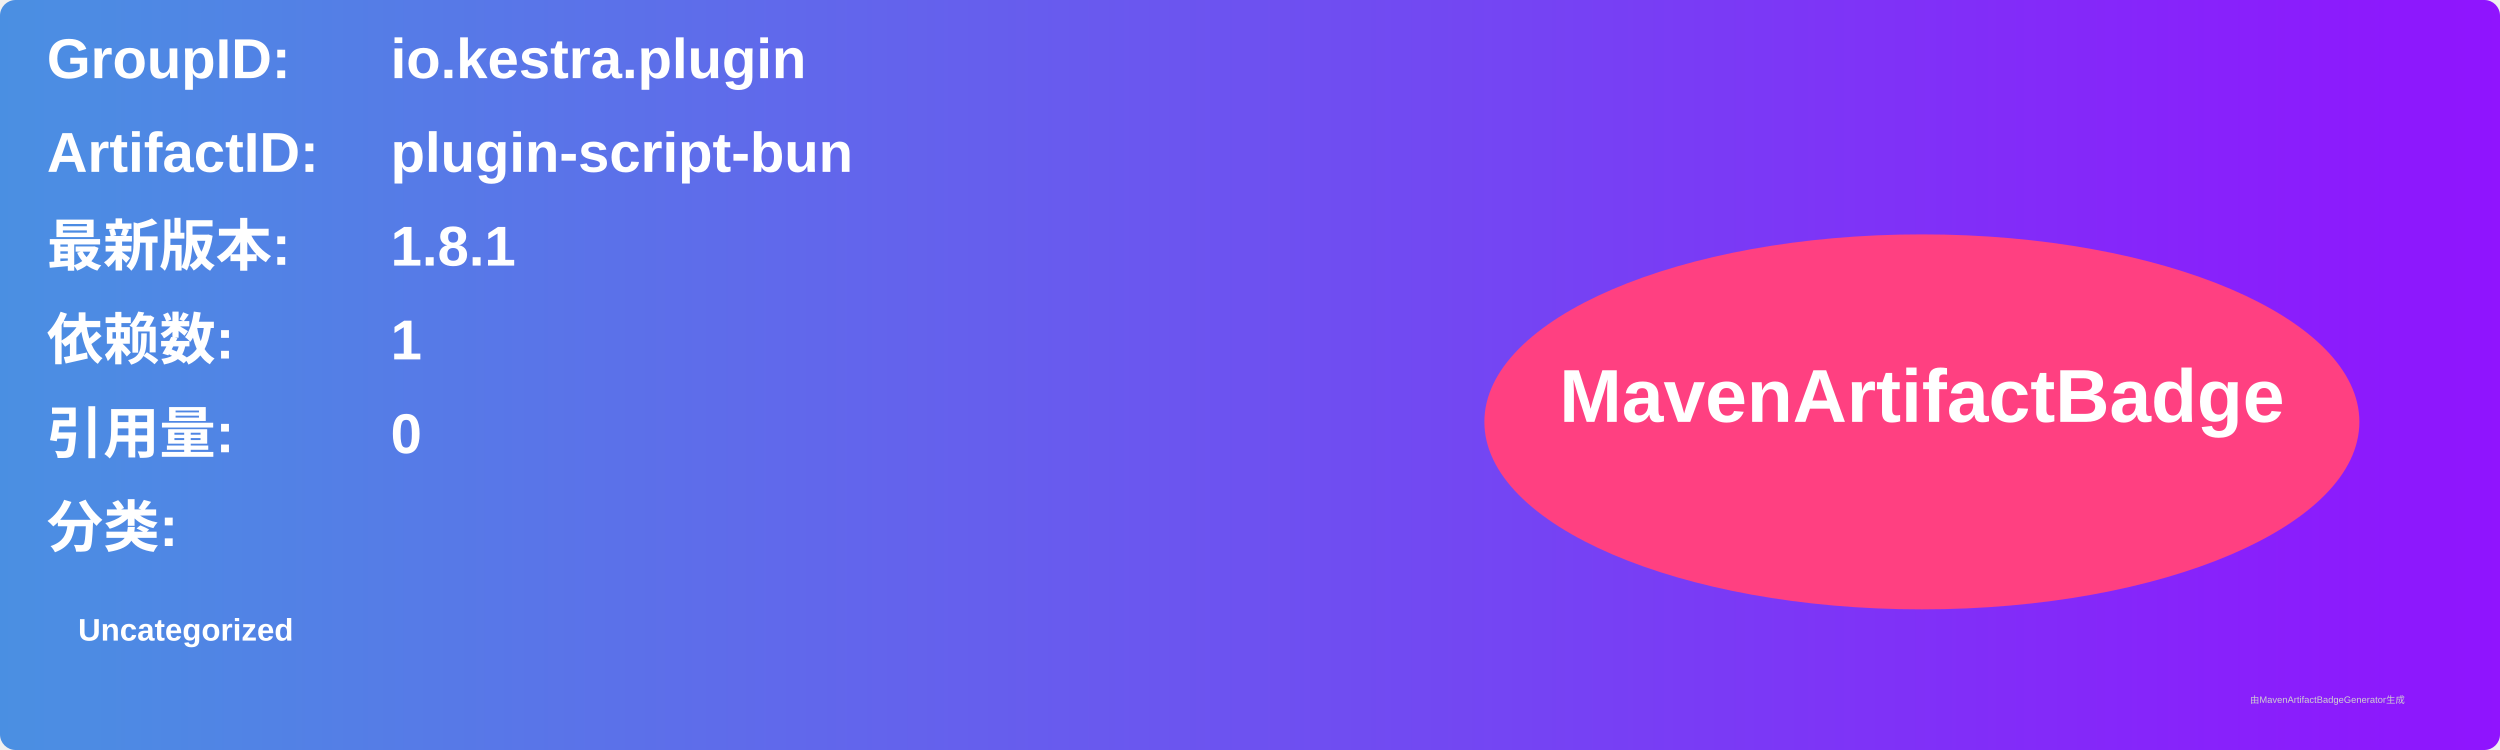
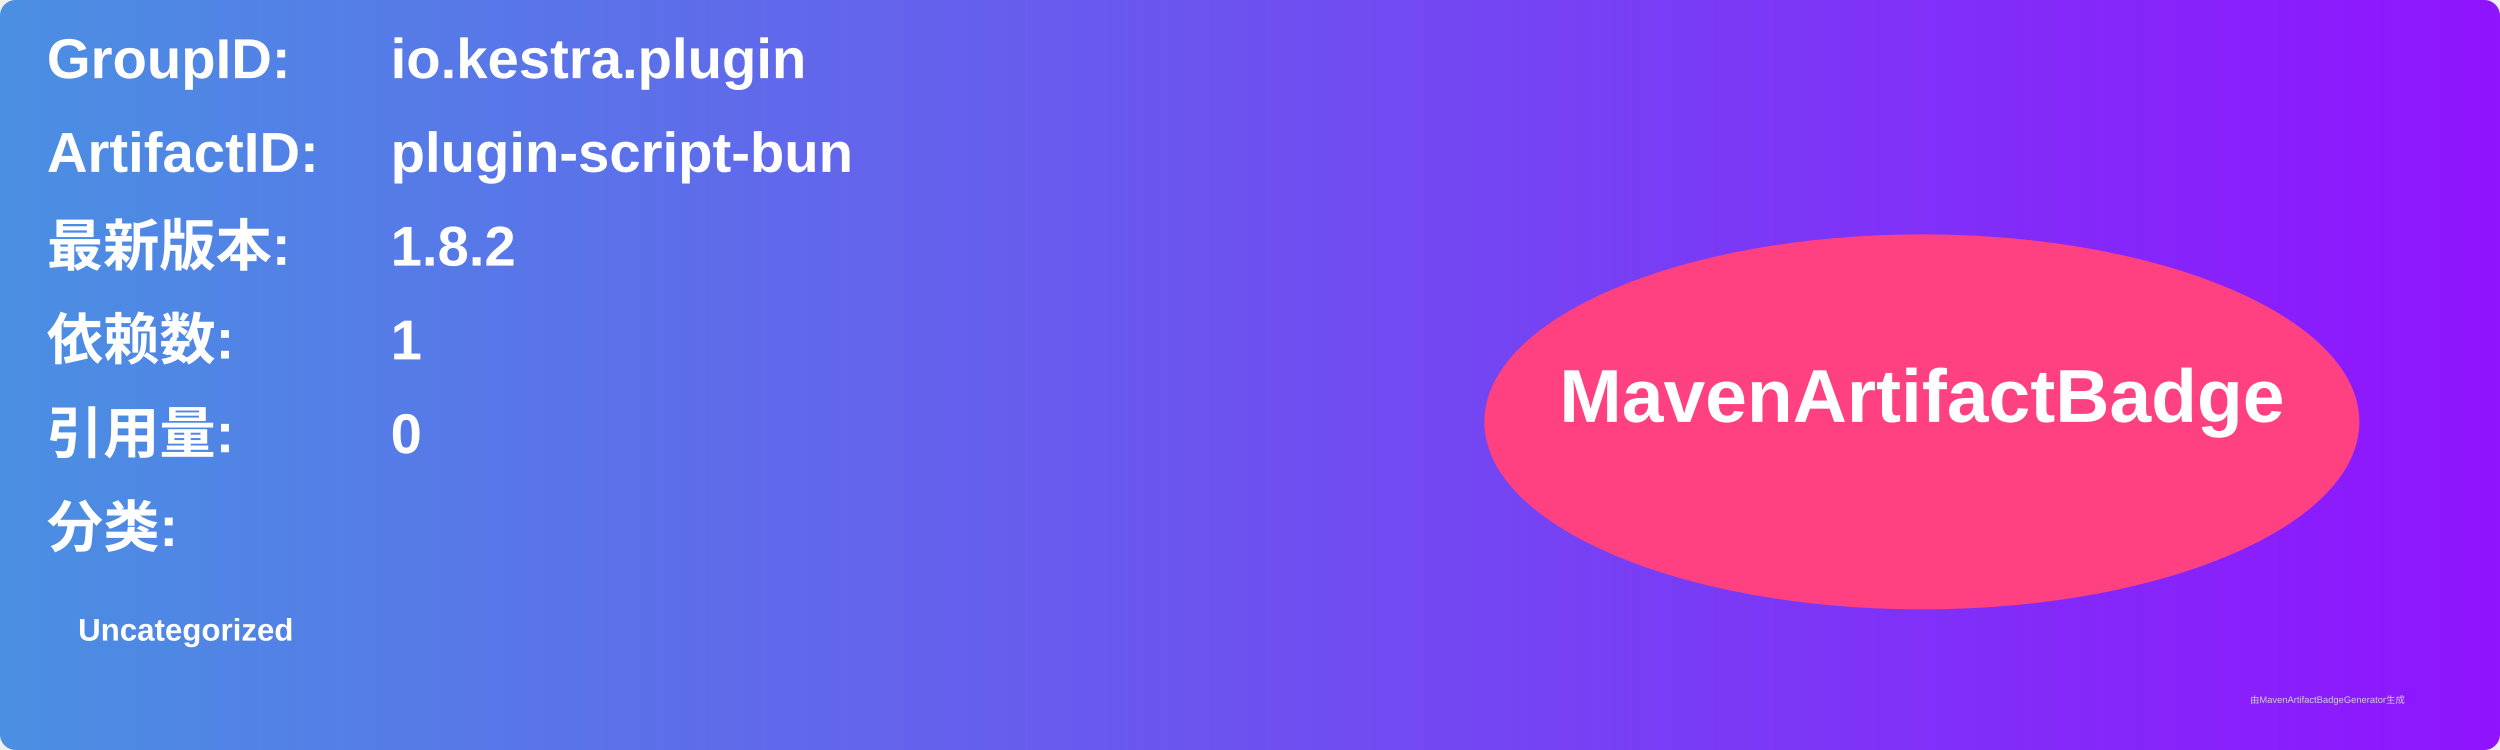
<svg xmlns="http://www.w3.org/2000/svg" width="800" height="240" viewBox="0 0 800 240">
  <linearGradient id="grad" x1="0%" y1="0%" x2="100%" y2="0%">
    <stop offset="0%" stop-color="#4a90e2" />
    <stop offset="100%" stop-color="#9013fe" />
  </linearGradient>
  <rect width="100%" height="100%" rx="5" ry="5" fill="url(#grad)" />
  <g transform="translate(15, 15)">
    <text x="0" y="10" font-family="Arial" font-size="18" fill="white" font-weight="bold" width="260">GroupID:</text>
    <text x="110" y="10" font-family="Arial" font-size="18" fill="white" font-weight="bold" width="460">io.kestra.plugin</text>
    <text x="0" y="40" font-family="Arial" font-size="18" fill="white" font-weight="bold" width="260">ArtifactID:</text>
    <text x="110" y="40" font-family="Arial" font-size="18" fill="white" font-weight="bold" width="460">plugin-script-bun</text>
    <text x="0" y="70" font-family="Arial" font-size="18" fill="white" font-weight="bold">最新版本:</text>
    <text x="110" y="70" font-family="Arial" font-size="18" fill="white" font-weight="bold">
-       <tspan font-weight="bold">1.8.1</tspan>
+       <tspan font-weight="bold">1.8.2</tspan>
    </text>
    <text x="0" y="100" font-family="Arial" font-size="18" fill="white" font-weight="bold">依赖数: </text>
    <text x="110" y="100" font-family="Arial" font-size="18" fill="white">
      <tspan font-weight="bold">1</tspan>
    </text>
    <text x="0" y="130" font-family="Arial" font-size="18" fill="white" font-weight="bold">引用量: </text>
    <text x="110" y="130" font-family="Arial" font-size="18" fill="white">
      <tspan font-weight="bold">0</tspan>
    </text>
    <text x="0" y="160" font-family="Arial" font-size="18" fill="white" font-weight="bold">分类:</text>
    <text x="10" y="190" font-family="Arial" font-size="10" fill="white">
      <tspan font-weight="bold">Uncategorized</tspan>
    </text>
    <ellipse cx="600" cy="120" rx="140" ry="60" fill="#ff4081" />
    <text x="600" y="120" text-anchor="middle" font-family="Arial" font-size="24" fill="white" font-weight="bold">MavenArtifactBadge</text>
  </g>
  <text x="720" y="225" font-family="Arial" font-size="3" fill="#d0d0d0">由MavenArtifactBadgeGenerator生成</text>
</svg>
